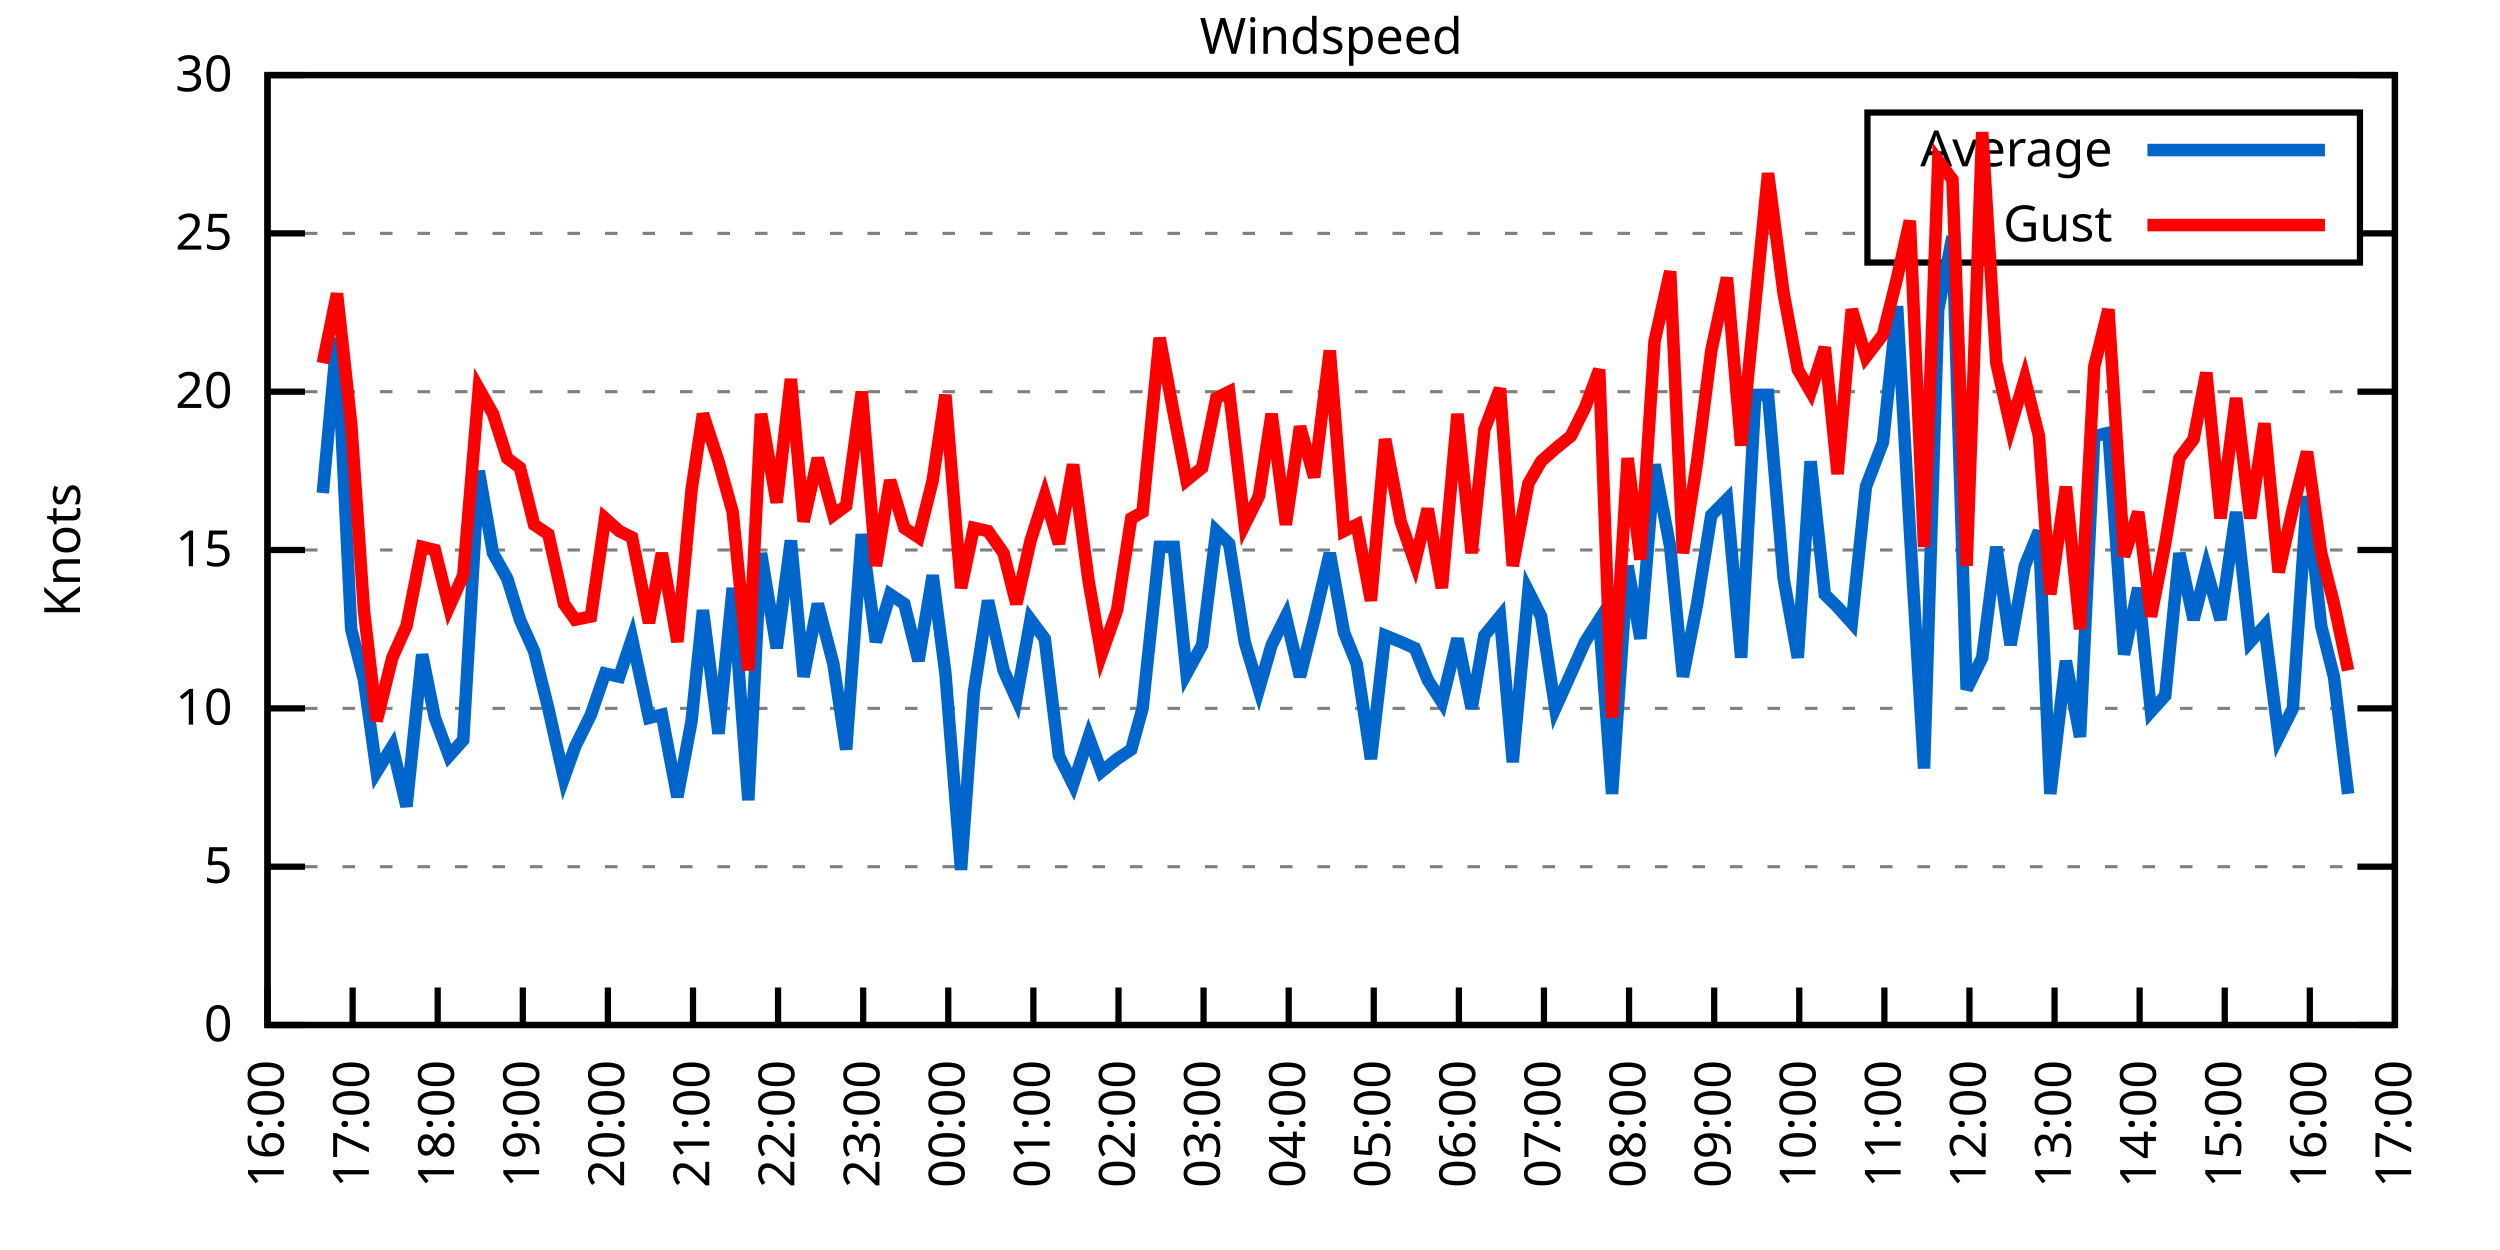
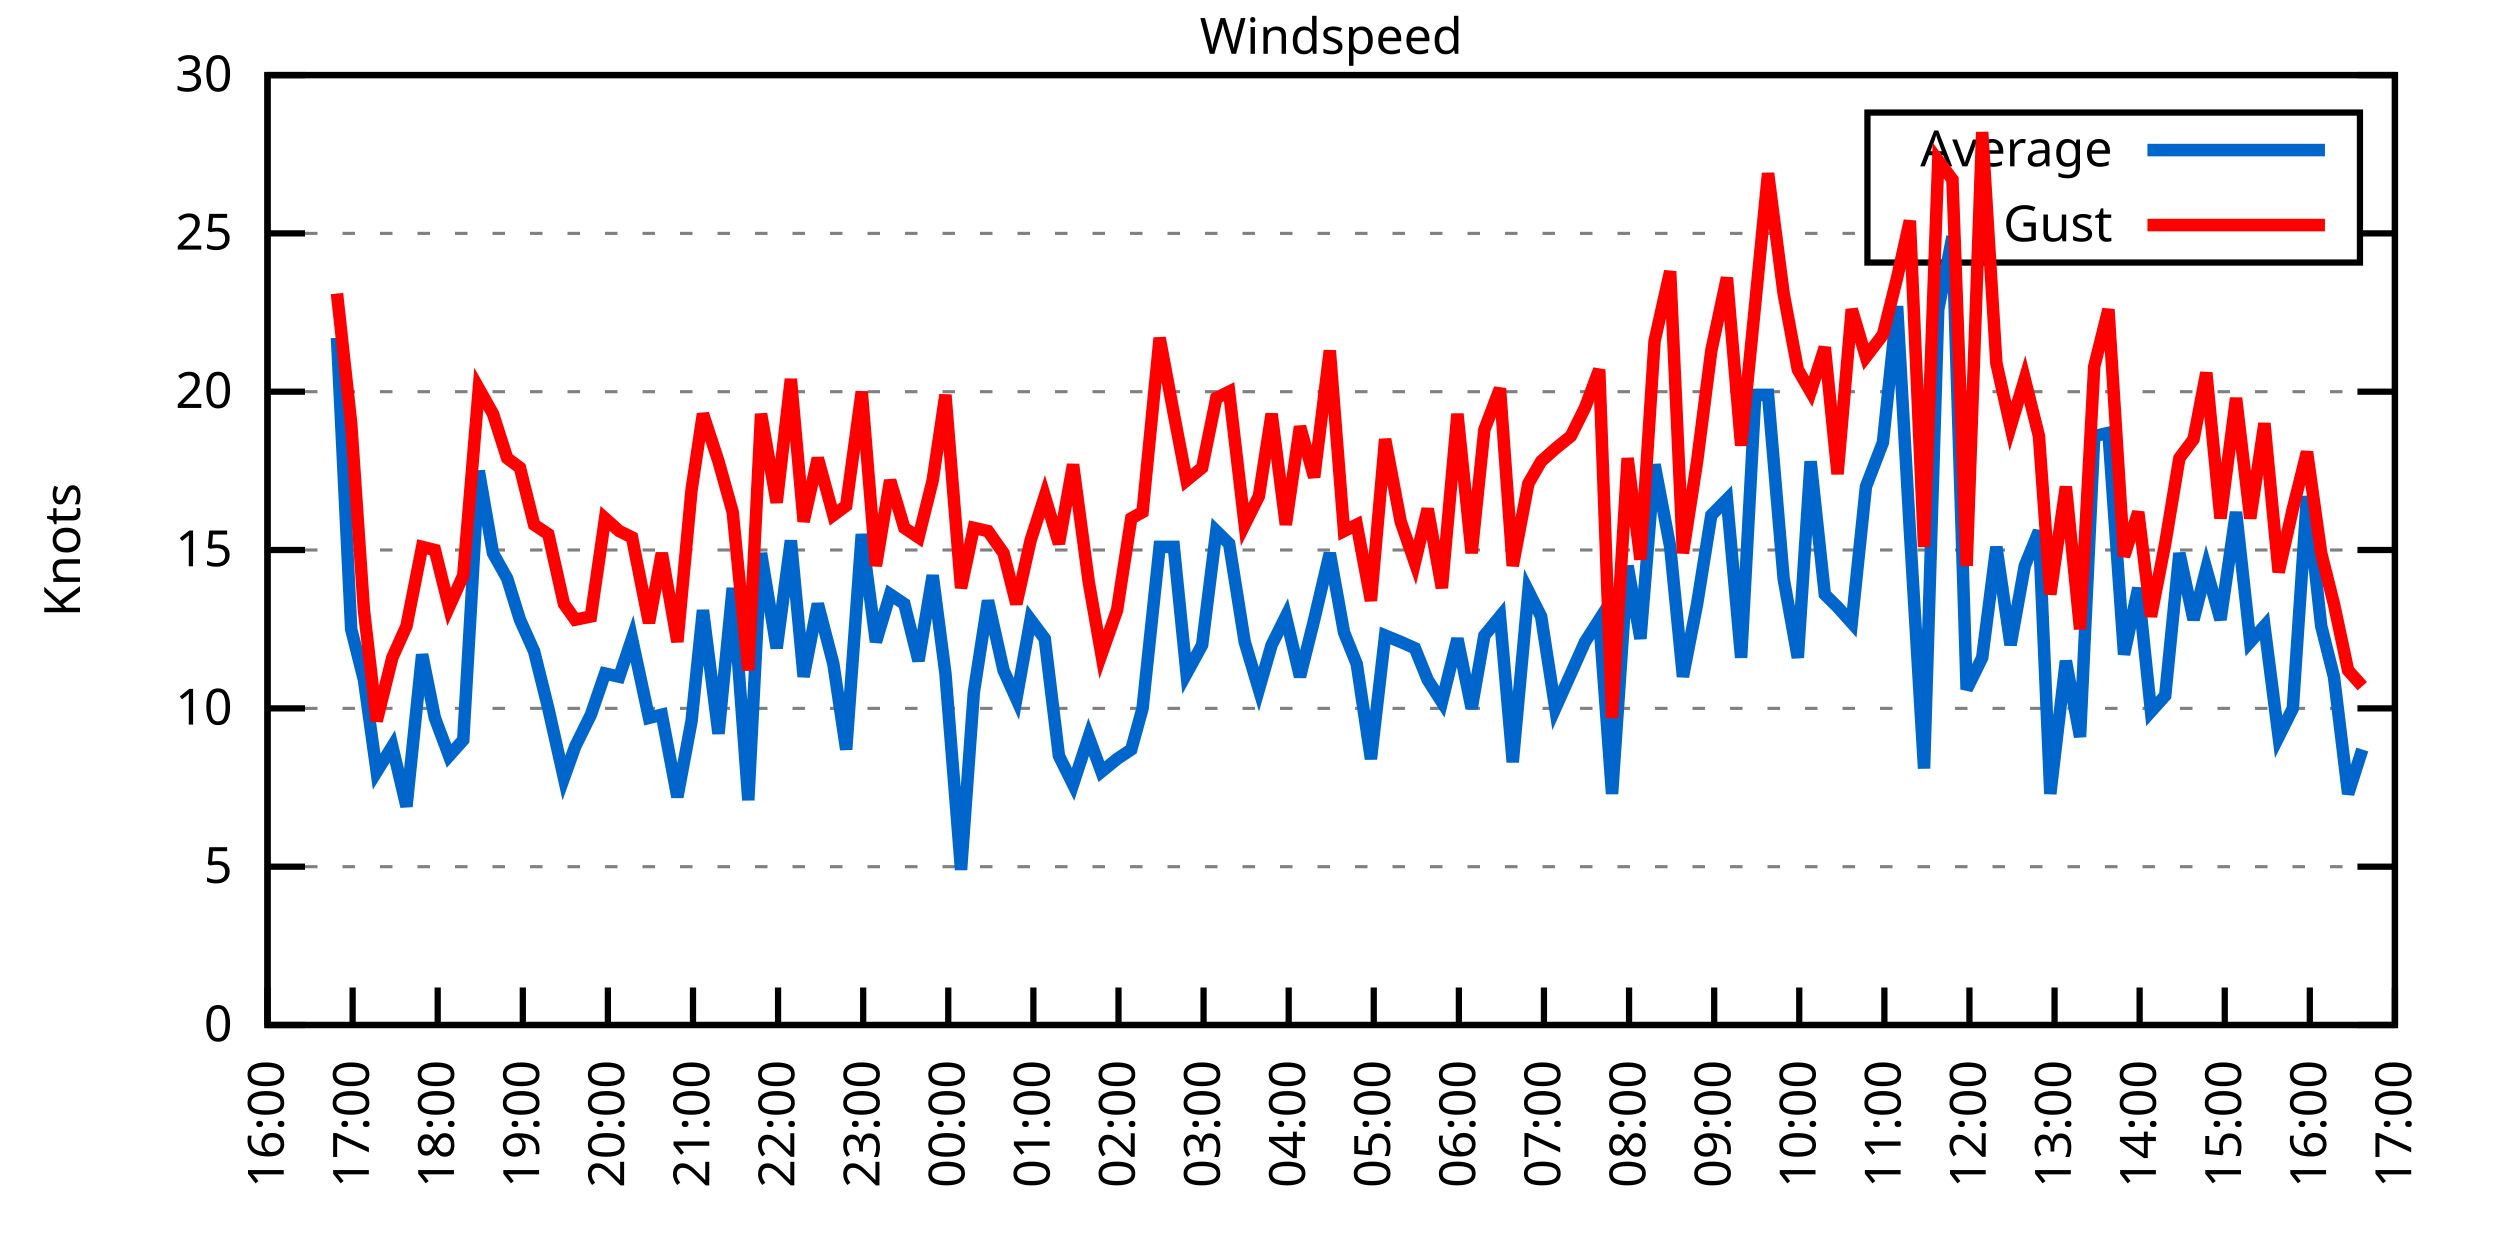
<svg xmlns="http://www.w3.org/2000/svg" xmlns:xlink="http://www.w3.org/1999/xlink" width="400" height="200" viewBox="0 0 400 200">
  <g id="gnuplot_canvas">
    <rect x="0" y="0" width="400" height="200" fill="none" />
    <defs>
      <circle id="gpDot" r="0.5" stroke-width="0.5" stroke="currentColor" />
      <path id="gpPt0" stroke-width="0.333" stroke="currentColor" d="M-1,0 h2 M0,-1 v2" />
      <path id="gpPt1" stroke-width="0.333" stroke="currentColor" d="M-1,-1 L1,1 M1,-1 L-1,1" />
      <path id="gpPt2" stroke-width="0.333" stroke="currentColor" d="M-1,0 L1,0 M0,-1 L0,1 M-1,-1 L1,1 M-1,1 L1,-1" />
      <rect id="gpPt3" stroke-width="0.333" stroke="currentColor" x="-1" y="-1" width="2" height="2" />
      <rect id="gpPt4" stroke-width="0.333" stroke="currentColor" fill="currentColor" x="-1" y="-1" width="2" height="2" />
      <circle id="gpPt5" stroke-width="0.333" stroke="currentColor" cx="0" cy="0" r="1" />
      <use xlink:href="#gpPt5" id="gpPt6" fill="currentColor" stroke="none" />
      <path id="gpPt7" stroke-width="0.333" stroke="currentColor" d="M0,-1.33 L-1.33,0.67 L1.33,0.67 z" />
      <use xlink:href="#gpPt7" id="gpPt8" fill="currentColor" stroke="none" />
      <use xlink:href="#gpPt7" id="gpPt9" stroke="currentColor" transform="rotate(180)" />
      <use xlink:href="#gpPt9" id="gpPt10" fill="currentColor" stroke="none" />
      <use xlink:href="#gpPt3" id="gpPt11" stroke="currentColor" transform="rotate(45)" />
      <use xlink:href="#gpPt11" id="gpPt12" fill="currentColor" stroke="none" />
      <path id="gpPt13" stroke-width="0.333" stroke="currentColor" d="M0,1.330 L1.265,0.411 L0.782,-1.067 L-0.782,-1.076 L-1.265,0.411 z" />
      <use xlink:href="#gpPt13" id="gpPt14" fill="currentColor" stroke="none" />
      <filter id="textbox" filterUnits="objectBoundingBox" x="0" y="0" height="1" width="1">
        <feFlood flood-color="white" flood-opacity="1" result="bgnd" />
        <feComposite in="SourceGraphic" in2="bgnd" operator="atop" />
      </filter>
      <filter id="greybox" filterUnits="objectBoundingBox" x="0" y="0" height="1" width="1">
        <feFlood flood-color="lightgrey" flood-opacity="1" result="grey" />
        <feComposite in="SourceGraphic" in2="grey" operator="atop" />
      </filter>
    </defs>
    <g fill="none" color="white" stroke="currentColor" stroke-width="1.00" stroke-linecap="butt" stroke-linejoin="miter">
</g>
    <g fill="none" color="black" stroke="currentColor" stroke-width="1.00" stroke-linecap="butt" stroke-linejoin="miter">
      <g stroke="none" shape-rendering="crispEdges">
        <polygon fill="rgb(255, 255, 255)" points="42.80,164.00 383.18,164.00 383.18,12.02 42.80,12.02 " />
      </g>
    </g>
    <g fill="none" color="black" stroke="currentColor" stroke-width="1.00" stroke-linecap="butt" stroke-linejoin="miter">
</g>
    <g fill="none" color="black" stroke="black" stroke-width="0.50" stroke-linecap="butt" stroke-linejoin="miter">
</g>
    <g fill="none" color="gray" stroke="currentColor" stroke-width="0.50" stroke-linecap="butt" stroke-linejoin="miter">
      <path stroke="gray" stroke-dasharray="2,4" class="gridline" d="M42.80,164.00 L383.19,164.00  " />
    </g>
    <g fill="none" color="gray" stroke="gray" stroke-width="1.00" stroke-linecap="butt" stroke-linejoin="miter">
</g>
    <g fill="none" color="black" stroke="currentColor" stroke-width="1.00" stroke-linecap="butt" stroke-linejoin="miter">
      <path stroke="black" d="M42.80,164.00 L48.80,164.00 M383.19,164.00 L377.19,164.00  " />
      <g transform="translate(37.20,166.60)" stroke="none" fill="black" font-family="Sans" font-size="8.00" text-anchor="end">
        <text>
          <tspan font-family="Sans"> 0</tspan>
        </text>
      </g>
    </g>
    <g fill="none" color="black" stroke="currentColor" stroke-width="1.00" stroke-linecap="butt" stroke-linejoin="miter">
</g>
    <g fill="none" color="black" stroke="black" stroke-width="0.50" stroke-linecap="butt" stroke-linejoin="miter">
</g>
    <g fill="none" color="gray" stroke="currentColor" stroke-width="0.50" stroke-linecap="butt" stroke-linejoin="miter">
      <path stroke="gray" stroke-dasharray="2,4" class="gridline" d="M42.80,138.67 L383.19,138.67  " />
    </g>
    <g fill="none" color="gray" stroke="gray" stroke-width="1.00" stroke-linecap="butt" stroke-linejoin="miter">
</g>
    <g fill="none" color="black" stroke="currentColor" stroke-width="1.00" stroke-linecap="butt" stroke-linejoin="miter">
      <path stroke="black" d="M42.80,138.67 L48.80,138.67 M383.19,138.67 L377.19,138.67  " />
      <g transform="translate(37.20,141.27)" stroke="none" fill="black" font-family="Sans" font-size="8.00" text-anchor="end">
        <text>
          <tspan font-family="Sans"> 5</tspan>
        </text>
      </g>
    </g>
    <g fill="none" color="black" stroke="currentColor" stroke-width="1.00" stroke-linecap="butt" stroke-linejoin="miter">
</g>
    <g fill="none" color="black" stroke="black" stroke-width="0.50" stroke-linecap="butt" stroke-linejoin="miter">
</g>
    <g fill="none" color="gray" stroke="currentColor" stroke-width="0.50" stroke-linecap="butt" stroke-linejoin="miter">
      <path stroke="gray" stroke-dasharray="2,4" class="gridline" d="M42.80,113.34 L383.19,113.34  " />
    </g>
    <g fill="none" color="gray" stroke="gray" stroke-width="1.00" stroke-linecap="butt" stroke-linejoin="miter">
</g>
    <g fill="none" color="black" stroke="currentColor" stroke-width="1.00" stroke-linecap="butt" stroke-linejoin="miter">
      <path stroke="black" d="M42.80,113.34 L48.80,113.34 M383.19,113.34 L377.19,113.34  " />
      <g transform="translate(37.20,115.94)" stroke="none" fill="black" font-family="Sans" font-size="8.00" text-anchor="end">
        <text>
          <tspan font-family="Sans"> 10</tspan>
        </text>
      </g>
    </g>
    <g fill="none" color="black" stroke="currentColor" stroke-width="1.00" stroke-linecap="butt" stroke-linejoin="miter">
</g>
    <g fill="none" color="black" stroke="black" stroke-width="0.50" stroke-linecap="butt" stroke-linejoin="miter">
</g>
    <g fill="none" color="gray" stroke="currentColor" stroke-width="0.50" stroke-linecap="butt" stroke-linejoin="miter">
      <path stroke="gray" stroke-dasharray="2,4" class="gridline" d="M42.80,88.00 L383.19,88.00  " />
    </g>
    <g fill="none" color="gray" stroke="gray" stroke-width="1.00" stroke-linecap="butt" stroke-linejoin="miter">
</g>
    <g fill="none" color="black" stroke="currentColor" stroke-width="1.00" stroke-linecap="butt" stroke-linejoin="miter">
      <path stroke="black" d="M42.80,88.00 L48.80,88.00 M383.19,88.00 L377.19,88.00  " />
      <g transform="translate(37.20,90.60)" stroke="none" fill="black" font-family="Sans" font-size="8.00" text-anchor="end">
        <text>
          <tspan font-family="Sans"> 15</tspan>
        </text>
      </g>
    </g>
    <g fill="none" color="black" stroke="currentColor" stroke-width="1.00" stroke-linecap="butt" stroke-linejoin="miter">
</g>
    <g fill="none" color="black" stroke="black" stroke-width="0.50" stroke-linecap="butt" stroke-linejoin="miter">
</g>
    <g fill="none" color="gray" stroke="currentColor" stroke-width="0.50" stroke-linecap="butt" stroke-linejoin="miter">
      <path stroke="gray" stroke-dasharray="2,4" class="gridline" d="M42.80,62.67 L383.19,62.67  " />
    </g>
    <g fill="none" color="gray" stroke="gray" stroke-width="1.00" stroke-linecap="butt" stroke-linejoin="miter">
</g>
    <g fill="none" color="black" stroke="currentColor" stroke-width="1.00" stroke-linecap="butt" stroke-linejoin="miter">
      <path stroke="black" d="M42.80,62.67 L48.80,62.67 M383.19,62.67 L377.19,62.67  " />
      <g transform="translate(37.20,65.27)" stroke="none" fill="black" font-family="Sans" font-size="8.00" text-anchor="end">
        <text>
          <tspan font-family="Sans"> 20</tspan>
        </text>
      </g>
    </g>
    <g fill="none" color="black" stroke="currentColor" stroke-width="1.00" stroke-linecap="butt" stroke-linejoin="miter">
</g>
    <g fill="none" color="black" stroke="black" stroke-width="0.50" stroke-linecap="butt" stroke-linejoin="miter">
</g>
    <g fill="none" color="gray" stroke="currentColor" stroke-width="0.50" stroke-linecap="butt" stroke-linejoin="miter">
      <path stroke="gray" stroke-dasharray="2,4" class="gridline" d="M42.80,37.34 L298.79,37.34 M377.59,37.34 L383.19,37.34  " />
    </g>
    <g fill="none" color="gray" stroke="gray" stroke-width="1.00" stroke-linecap="butt" stroke-linejoin="miter">
</g>
    <g fill="none" color="black" stroke="currentColor" stroke-width="1.00" stroke-linecap="butt" stroke-linejoin="miter">
      <path stroke="black" d="M42.80,37.34 L48.80,37.34 M383.19,37.34 L377.19,37.34  " />
      <g transform="translate(37.20,39.94)" stroke="none" fill="black" font-family="Sans" font-size="8.00" text-anchor="end">
        <text>
          <tspan font-family="Sans"> 25</tspan>
        </text>
      </g>
    </g>
    <g fill="none" color="black" stroke="currentColor" stroke-width="1.00" stroke-linecap="butt" stroke-linejoin="miter">
</g>
    <g fill="none" color="black" stroke="black" stroke-width="0.50" stroke-linecap="butt" stroke-linejoin="miter">
</g>
    <g fill="none" color="gray" stroke="currentColor" stroke-width="0.50" stroke-linecap="butt" stroke-linejoin="miter">
      <path stroke="gray" stroke-dasharray="2,4" class="gridline" d="M42.80,12.01 L383.19,12.01  " />
    </g>
    <g fill="none" color="gray" stroke="gray" stroke-width="1.00" stroke-linecap="butt" stroke-linejoin="miter">
</g>
    <g fill="none" color="black" stroke="currentColor" stroke-width="1.00" stroke-linecap="butt" stroke-linejoin="miter">
      <path stroke="black" d="M42.80,12.01 L48.80,12.01 M383.19,12.01 L377.19,12.01  " />
      <g transform="translate(37.20,14.61)" stroke="none" fill="black" font-family="Sans" font-size="8.00" text-anchor="end">
        <text>
          <tspan font-family="Sans"> 30</tspan>
        </text>
      </g>
    </g>
    <g fill="none" color="black" stroke="currentColor" stroke-width="1.00" stroke-linecap="butt" stroke-linejoin="miter">
      <path stroke="black" d="M42.80,164.00 L42.80,158.00  " />
      <g transform="translate(45.40,169.60) rotate(270.00)" stroke="none" fill="black" font-family="Sans" font-size="8.00" text-anchor="end">
        <text>
          <tspan font-family="Sans">16:00</tspan>
        </text>
      </g>
    </g>
    <g fill="none" color="black" stroke="currentColor" stroke-width="1.00" stroke-linecap="butt" stroke-linejoin="miter">
      <path stroke="black" d="M56.42,164.00 L56.42,158.00  " />
      <g transform="translate(59.02,169.60) rotate(270.00)" stroke="none" fill="black" font-family="Sans" font-size="8.00" text-anchor="end">
        <text>
          <tspan font-family="Sans">17:00</tspan>
        </text>
      </g>
    </g>
    <g fill="none" color="black" stroke="currentColor" stroke-width="1.00" stroke-linecap="butt" stroke-linejoin="miter">
      <path stroke="black" d="M70.03,164.00 L70.03,158.00  " />
      <g transform="translate(72.63,169.60) rotate(270.00)" stroke="none" fill="black" font-family="Sans" font-size="8.00" text-anchor="end">
        <text>
          <tspan font-family="Sans">18:00</tspan>
        </text>
      </g>
    </g>
    <g fill="none" color="black" stroke="currentColor" stroke-width="1.00" stroke-linecap="butt" stroke-linejoin="miter">
      <path stroke="black" d="M83.65,164.00 L83.65,158.00  " />
      <g transform="translate(86.25,169.60) rotate(270.00)" stroke="none" fill="black" font-family="Sans" font-size="8.00" text-anchor="end">
        <text>
          <tspan font-family="Sans">19:00</tspan>
        </text>
      </g>
    </g>
    <g fill="none" color="black" stroke="currentColor" stroke-width="1.00" stroke-linecap="butt" stroke-linejoin="miter">
      <path stroke="black" d="M97.26,164.00 L97.26,158.00  " />
      <g transform="translate(99.86,169.60) rotate(270.00)" stroke="none" fill="black" font-family="Sans" font-size="8.00" text-anchor="end">
        <text>
          <tspan font-family="Sans">20:00</tspan>
        </text>
      </g>
    </g>
    <g fill="none" color="black" stroke="currentColor" stroke-width="1.00" stroke-linecap="butt" stroke-linejoin="miter">
      <path stroke="black" d="M110.88,164.00 L110.88,158.00  " />
      <g transform="translate(113.48,169.60) rotate(270.00)" stroke="none" fill="black" font-family="Sans" font-size="8.00" text-anchor="end">
        <text>
          <tspan font-family="Sans">21:00</tspan>
        </text>
      </g>
    </g>
    <g fill="none" color="black" stroke="currentColor" stroke-width="1.00" stroke-linecap="butt" stroke-linejoin="miter">
      <path stroke="black" d="M124.49,164.00 L124.49,158.00  " />
      <g transform="translate(127.09,169.60) rotate(270.00)" stroke="none" fill="black" font-family="Sans" font-size="8.00" text-anchor="end">
        <text>
          <tspan font-family="Sans">22:00</tspan>
        </text>
      </g>
    </g>
    <g fill="none" color="black" stroke="currentColor" stroke-width="1.00" stroke-linecap="butt" stroke-linejoin="miter">
      <path stroke="black" d="M138.11,164.00 L138.11,158.00  " />
      <g transform="translate(140.71,169.60) rotate(270.00)" stroke="none" fill="black" font-family="Sans" font-size="8.00" text-anchor="end">
        <text>
          <tspan font-family="Sans">23:00</tspan>
        </text>
      </g>
    </g>
    <g fill="none" color="black" stroke="currentColor" stroke-width="1.00" stroke-linecap="butt" stroke-linejoin="miter">
      <path stroke="black" d="M151.72,164.00 L151.72,158.00  " />
      <g transform="translate(154.32,169.60) rotate(270.00)" stroke="none" fill="black" font-family="Sans" font-size="8.00" text-anchor="end">
        <text>
          <tspan font-family="Sans">00:00</tspan>
        </text>
      </g>
    </g>
    <g fill="none" color="black" stroke="currentColor" stroke-width="1.00" stroke-linecap="butt" stroke-linejoin="miter">
      <path stroke="black" d="M165.34,164.00 L165.34,158.00  " />
      <g transform="translate(167.94,169.60) rotate(270.00)" stroke="none" fill="black" font-family="Sans" font-size="8.00" text-anchor="end">
        <text>
          <tspan font-family="Sans">01:00</tspan>
        </text>
      </g>
    </g>
    <g fill="none" color="black" stroke="currentColor" stroke-width="1.00" stroke-linecap="butt" stroke-linejoin="miter">
      <path stroke="black" d="M178.96,164.00 L178.96,158.00  " />
      <g transform="translate(181.56,169.60) rotate(270.00)" stroke="none" fill="black" font-family="Sans" font-size="8.00" text-anchor="end">
        <text>
          <tspan font-family="Sans">02:00</tspan>
        </text>
      </g>
    </g>
    <g fill="none" color="black" stroke="currentColor" stroke-width="1.00" stroke-linecap="butt" stroke-linejoin="miter">
      <path stroke="black" d="M192.57,164.00 L192.57,158.00  " />
      <g transform="translate(195.17,169.60) rotate(270.00)" stroke="none" fill="black" font-family="Sans" font-size="8.00" text-anchor="end">
        <text>
          <tspan font-family="Sans">03:00</tspan>
        </text>
      </g>
    </g>
    <g fill="none" color="black" stroke="currentColor" stroke-width="1.00" stroke-linecap="butt" stroke-linejoin="miter">
      <path stroke="black" d="M206.19,164.00 L206.19,158.00  " />
      <g transform="translate(208.79,169.60) rotate(270.00)" stroke="none" fill="black" font-family="Sans" font-size="8.00" text-anchor="end">
        <text>
          <tspan font-family="Sans">04:00</tspan>
        </text>
      </g>
    </g>
    <g fill="none" color="black" stroke="currentColor" stroke-width="1.00" stroke-linecap="butt" stroke-linejoin="miter">
      <path stroke="black" d="M219.80,164.00 L219.80,158.00  " />
      <g transform="translate(222.40,169.60) rotate(270.00)" stroke="none" fill="black" font-family="Sans" font-size="8.00" text-anchor="end">
        <text>
          <tspan font-family="Sans">05:00</tspan>
        </text>
      </g>
    </g>
    <g fill="none" color="black" stroke="currentColor" stroke-width="1.00" stroke-linecap="butt" stroke-linejoin="miter">
      <path stroke="black" d="M233.42,164.00 L233.42,158.00  " />
      <g transform="translate(236.02,169.60) rotate(270.00)" stroke="none" fill="black" font-family="Sans" font-size="8.00" text-anchor="end">
        <text>
          <tspan font-family="Sans">06:00</tspan>
        </text>
      </g>
    </g>
    <g fill="none" color="black" stroke="currentColor" stroke-width="1.00" stroke-linecap="butt" stroke-linejoin="miter">
      <path stroke="black" d="M247.03,164.00 L247.03,158.00  " />
      <g transform="translate(249.63,169.60) rotate(270.00)" stroke="none" fill="black" font-family="Sans" font-size="8.00" text-anchor="end">
        <text>
          <tspan font-family="Sans">07:00</tspan>
        </text>
      </g>
    </g>
    <g fill="none" color="black" stroke="currentColor" stroke-width="1.00" stroke-linecap="butt" stroke-linejoin="miter">
      <path stroke="black" d="M260.65,164.00 L260.65,158.00  " />
      <g transform="translate(263.25,169.60) rotate(270.00)" stroke="none" fill="black" font-family="Sans" font-size="8.00" text-anchor="end">
        <text>
          <tspan font-family="Sans">08:00</tspan>
        </text>
      </g>
    </g>
    <g fill="none" color="black" stroke="currentColor" stroke-width="1.00" stroke-linecap="butt" stroke-linejoin="miter">
      <path stroke="black" d="M274.27,164.00 L274.27,158.00  " />
      <g transform="translate(276.87,169.60) rotate(270.00)" stroke="none" fill="black" font-family="Sans" font-size="8.00" text-anchor="end">
        <text>
          <tspan font-family="Sans">09:00</tspan>
        </text>
      </g>
    </g>
    <g fill="none" color="black" stroke="currentColor" stroke-width="1.00" stroke-linecap="butt" stroke-linejoin="miter">
      <path stroke="black" d="M287.88,164.00 L287.88,158.00  " />
      <g transform="translate(290.48,169.60) rotate(270.00)" stroke="none" fill="black" font-family="Sans" font-size="8.00" text-anchor="end">
        <text>
          <tspan font-family="Sans">10:00</tspan>
        </text>
      </g>
    </g>
    <g fill="none" color="black" stroke="currentColor" stroke-width="1.00" stroke-linecap="butt" stroke-linejoin="miter">
      <path stroke="black" d="M301.50,164.00 L301.50,158.00  " />
      <g transform="translate(304.10,169.60) rotate(270.00)" stroke="none" fill="black" font-family="Sans" font-size="8.00" text-anchor="end">
        <text>
          <tspan font-family="Sans">11:00</tspan>
        </text>
      </g>
    </g>
    <g fill="none" color="black" stroke="currentColor" stroke-width="1.00" stroke-linecap="butt" stroke-linejoin="miter">
      <path stroke="black" d="M315.11,164.00 L315.11,158.00  " />
      <g transform="translate(317.71,169.60) rotate(270.00)" stroke="none" fill="black" font-family="Sans" font-size="8.00" text-anchor="end">
        <text>
          <tspan font-family="Sans">12:00</tspan>
        </text>
      </g>
    </g>
    <g fill="none" color="black" stroke="currentColor" stroke-width="1.00" stroke-linecap="butt" stroke-linejoin="miter">
      <path stroke="black" d="M328.73,164.00 L328.73,158.00  " />
      <g transform="translate(331.33,169.60) rotate(270.00)" stroke="none" fill="black" font-family="Sans" font-size="8.00" text-anchor="end">
        <text>
          <tspan font-family="Sans">13:00</tspan>
        </text>
      </g>
    </g>
    <g fill="none" color="black" stroke="currentColor" stroke-width="1.00" stroke-linecap="butt" stroke-linejoin="miter">
      <path stroke="black" d="M342.34,164.00 L342.34,158.00  " />
      <g transform="translate(344.94,169.60) rotate(270.00)" stroke="none" fill="black" font-family="Sans" font-size="8.00" text-anchor="end">
        <text>
          <tspan font-family="Sans">14:00</tspan>
        </text>
      </g>
    </g>
    <g fill="none" color="black" stroke="currentColor" stroke-width="1.00" stroke-linecap="butt" stroke-linejoin="miter">
      <path stroke="black" d="M355.96,164.00 L355.96,158.00  " />
      <g transform="translate(358.56,169.60) rotate(270.00)" stroke="none" fill="black" font-family="Sans" font-size="8.00" text-anchor="end">
        <text>
          <tspan font-family="Sans">15:00</tspan>
        </text>
      </g>
    </g>
    <g fill="none" color="black" stroke="currentColor" stroke-width="1.00" stroke-linecap="butt" stroke-linejoin="miter">
      <path stroke="black" d="M369.57,164.00 L369.57,158.00  " />
      <g transform="translate(372.17,169.60) rotate(270.00)" stroke="none" fill="black" font-family="Sans" font-size="8.00" text-anchor="end">
        <text>
          <tspan font-family="Sans">16:00</tspan>
        </text>
      </g>
    </g>
    <g fill="none" color="black" stroke="currentColor" stroke-width="1.00" stroke-linecap="butt" stroke-linejoin="miter">
      <path stroke="black" d="M383.19,164.00 L383.19,158.00  " />
      <g transform="translate(385.79,169.60) rotate(270.00)" stroke="none" fill="black" font-family="Sans" font-size="8.00" text-anchor="end">
        <text>
          <tspan font-family="Sans">17:00</tspan>
        </text>
      </g>
    </g>
    <g fill="none" color="black" stroke="currentColor" stroke-width="1.00" stroke-linecap="butt" stroke-linejoin="miter">
</g>
    <g fill="none" color="black" stroke="currentColor" stroke-width="1.00" stroke-linecap="butt" stroke-linejoin="miter">
      <path stroke="black" d="M42.80,12.01 L42.80,164.00 L383.19,164.00 L383.19,12.01 L42.80,12.01 Z  " />
    </g>
    <g fill="none" color="black" stroke="currentColor" stroke-width="1.00" stroke-linecap="butt" stroke-linejoin="miter">
</g>
    <g fill="none" color="black" stroke="currentColor" stroke-width="1.00" stroke-linecap="butt" stroke-linejoin="miter">
      <path stroke="black" d="M298.79,42.01 L298.79,18.01 L377.59,18.01 L377.59,42.01 L298.79,42.01 Z  " />
    </g>
    <g id="Windspeed_plot_1">
      <g fill="none" color="white" stroke="black" stroke-width="2.00" stroke-linecap="butt" stroke-linejoin="miter">
</g>
      <g fill="none" color="black" stroke="currentColor" stroke-width="2.00" stroke-linecap="butt" stroke-linejoin="miter">
        <g transform="translate(337.99,26.61)" stroke="none" fill="black" font-family="Sans" font-size="8.00" text-anchor="end">
          <text>
            <tspan font-family="Sans">Average</tspan>
          </text>
        </g>
      </g>
      <g fill="none" color="black" stroke="currentColor" stroke-width="2.00" stroke-linecap="butt" stroke-linejoin="miter">
-         <path stroke="rgb(  0, 102, 204)" d="M343.59,24.01 L371.99,24.01 M51.65,78.89 L53.92,54.06 L56.19,100.67 L58.23,108.78 L60.27,123.47 L62.77,119.42   L65.04,129.04 L67.54,104.72 L69.58,114.86 L71.85,120.94 L74.12,118.40 L76.61,75.34 L78.88,88.51 L81.15,92.56   L83.19,99.15 L85.46,104.22 L87.73,113.34 L90.23,124.48 L92.04,119.42 L94.54,114.35 L96.81,107.76 L99.08,108.27   L101.12,102.19 L103.84,114.86 L105.89,114.35 L108.38,127.52 L110.65,115.36 L112.47,97.63 L114.96,117.39 L117.23,94.08   L119.73,128.03 L121.77,88.51 L124.27,103.71 L126.54,86.49 L128.58,108.27 L130.85,96.62 L133.34,106.24 L135.39,119.92   L137.88,85.47 L140.15,102.70 L142.42,95.10 L144.69,96.62 L146.96,105.74 L149.23,92.06 L151.27,107.76 L153.77,139.17   L155.81,110.80 L158.08,96.11 L160.57,107.26 L162.62,111.82 L164.89,99.15 L167.16,102.19 L169.43,120.94 L171.69,125.50   L174.19,117.90 L176.23,123.47 L178.73,121.44 L181.00,119.92 L182.81,113.34 L185.54,87.50 L187.81,87.50 L189.85,107.76   L192.34,103.20 L194.61,84.97 L196.66,86.99 L199.15,102.70 L201.42,110.30 L203.46,103.20 L205.73,98.64 L208.00,108.27   L210.27,99.15 L212.77,88.51 L215.04,101.18 L217.08,106.24 L219.35,121.44 L221.62,101.68 L224.11,102.70 L226.38,103.71   L228.43,108.78 L230.70,112.32 L233.19,102.19 L235.46,113.34 L237.50,101.68 L240.00,98.64 L242.04,121.95 L244.54,94.59   L246.58,98.64 L248.85,113.34 L251.35,107.76 L253.61,102.70 L255.88,99.15 L257.93,127.02 L260.42,90.54 L262.47,102.19   L264.73,74.33 L267.23,87.50 L269.27,108.27 L271.54,96.62 L273.81,82.43 L276.31,79.90 L278.58,105.23 L280.85,63.18   L282.89,63.18 L285.38,92.56 L287.65,105.23 L289.70,73.82 L291.97,95.10 L294.01,97.12 L296.28,99.66 L298.55,77.87   L301.27,70.78 L303.54,48.99 L305.58,84.97 L307.85,122.96 L310.12,49.50 L312.39,37.85 L314.66,110.30 L317.15,105.23   L319.42,87.50 L321.69,103.20 L323.96,90.54 L326.23,84.97 L328.05,127.02 L330.54,105.74 L332.81,117.90 L335.08,69.77   L337.35,69.26 L339.85,104.72 L342.12,94.08 L344.16,113.84 L346.43,111.31 L348.70,88.51 L350.97,99.15 L353.01,91.04   L355.28,99.15 L357.77,81.93 L360.04,102.70 L362.31,100.16 L364.58,117.90 L366.85,113.34 L369.12,79.39 L371.39,100.16   L373.43,108.27 L375.70,127.02  " />
+         <path stroke="rgb(  0, 102, 204)" d="M343.59,24.01 L371.99,24.01 M53.92,54.06 L56.19,100.67 L58.23,108.78 L60.27,123.47 L62.77,119.42 L65.04,129.04   L67.54,104.72 L69.58,114.86 L71.85,120.94 L74.12,118.40 L76.61,75.34 L78.88,88.51 L81.15,92.56 L83.19,99.15   L85.46,104.22 L87.73,113.34 L90.23,124.48 L92.04,119.42 L94.54,114.35 L96.81,107.76 L99.08,108.27 L101.12,102.19   L103.84,114.86 L105.89,114.35 L108.38,127.52 L110.65,115.36 L112.47,97.63 L114.96,117.39 L117.23,94.08 L119.73,128.03   L121.77,88.51 L124.27,103.71 L126.54,86.49 L128.58,108.27 L130.85,96.62 L133.34,106.24 L135.39,119.92 L137.88,85.47   L140.15,102.70 L142.42,95.10 L144.69,96.62 L146.96,105.74 L149.23,92.06 L151.27,107.76 L153.77,139.17 L155.81,110.80   L158.08,96.11 L160.57,107.26 L162.62,111.82 L164.89,99.15 L167.16,102.19 L169.43,120.94 L171.69,125.50 L174.19,117.90   L176.23,123.47 L178.73,121.44 L181.00,119.92 L182.81,113.34 L185.54,87.50 L187.81,87.50 L189.85,107.76 L192.34,103.20   L194.61,84.97 L196.66,86.99 L199.15,102.70 L201.42,110.30 L203.46,103.20 L205.73,98.64 L208.00,108.27 L210.27,99.15   L212.77,88.51 L215.04,101.18 L217.08,106.24 L219.35,121.44 L221.62,101.68 L224.11,102.70 L226.38,103.71 L228.43,108.78   L230.70,112.32 L233.19,102.19 L235.46,113.34 L237.50,101.68 L240.00,98.64 L242.04,121.95 L244.54,94.59 L246.58,98.64   L248.85,113.34 L251.35,107.76 L253.61,102.70 L255.88,99.15 L257.93,127.02 L260.42,90.54 L262.47,102.19 L264.73,74.33   L267.23,87.50 L269.27,108.27 L271.54,96.62 L273.81,82.43 L276.31,79.90 L278.58,105.23 L280.85,63.18 L282.89,63.18   L285.38,92.56 L287.65,105.23 L289.70,73.82 L291.97,95.10 L294.01,97.12 L296.28,99.66 L298.55,77.87 L301.27,70.78   L303.54,48.99 L305.58,84.97 L307.85,122.96 L310.12,49.50 L312.39,37.85 L314.66,110.30 L317.15,105.23 L319.42,87.50   L321.69,103.20 L323.96,90.54 L326.23,84.97 L328.05,127.02 L330.54,105.74 L332.81,117.90 L335.08,69.77 L337.35,69.26   L339.85,104.72 L342.12,94.08 L344.16,113.84 L346.43,111.31 L348.70,88.51 L350.97,99.15 L353.01,91.04 L355.28,99.15   L357.77,81.93 L360.04,102.70 L362.31,100.16 L364.58,117.90 L366.85,113.34 L369.12,79.39 L371.39,100.16 L373.43,108.27   L375.70,127.02 L377.97,119.92  " />
      </g>
    </g>
    <g id="Windspeed_plot_2">
      <g fill="none" color="black" stroke="currentColor" stroke-width="2.00" stroke-linecap="butt" stroke-linejoin="miter">
        <g transform="translate(337.99,38.61)" stroke="none" fill="black" font-family="Sans" font-size="8.00" text-anchor="end">
          <text>
            <tspan font-family="Sans">Gust</tspan>
          </text>
        </g>
      </g>
      <g fill="none" color="black" stroke="currentColor" stroke-width="2.00" stroke-linecap="butt" stroke-linejoin="miter">
-         <path stroke="rgb(255,   0,   0)" d="M343.59,36.01 L371.99,36.01 M51.65,58.11 L53.92,46.97 L56.19,67.74 L58.23,97.63 L60.27,115.36 L62.77,105.23   L65.04,100.16 L67.54,87.50 L69.58,88.00 L71.85,97.12 L74.12,92.06 L76.61,62.17 L78.88,66.22 L81.15,73.31   L83.19,74.83 L85.46,83.95 L87.73,85.47 L90.23,96.62 L92.04,99.15 L94.54,98.64 L96.81,82.94 L99.08,84.97   L101.12,85.98 L103.84,99.66 L105.89,88.51 L108.38,102.70 L110.65,78.38 L112.47,66.22 L114.96,73.82 L117.23,81.93   L119.73,107.26 L121.77,66.22 L124.27,80.41 L126.54,60.65 L128.58,83.45 L130.85,73.31 L133.34,82.43 L135.39,80.91   L137.88,62.67 L140.15,90.54 L142.42,76.86 L144.69,84.46 L146.96,85.98 L149.23,76.86 L151.27,63.18 L153.77,94.08   L155.81,84.46 L158.08,84.97 L160.57,88.51 L162.62,96.62 L164.89,86.49 L167.16,79.39 L169.43,86.99 L171.69,74.33   L174.19,93.07 L176.23,104.72 L178.73,97.63 L181.00,82.94 L182.81,81.93 L185.54,54.06 L187.81,66.22 L189.85,76.86   L192.34,74.83 L194.61,63.69 L196.66,62.67 L199.15,83.95 L201.42,79.39 L203.46,66.22 L205.73,83.95 L208.00,68.25   L210.27,76.35 L212.77,56.09 L215.04,84.97 L217.08,83.95 L219.35,96.11 L221.62,70.27 L224.11,83.45 L226.38,90.03   L228.43,81.42 L230.70,94.08 L233.19,66.22 L235.46,88.51 L237.50,68.75 L240.00,62.17 L242.04,90.54 L244.54,77.37   L246.58,73.82 L248.85,71.79 L251.35,69.77 L253.61,65.21 L255.88,59.13 L257.93,114.86 L260.42,73.31 L262.47,89.52   L264.73,54.57 L267.23,43.42 L269.27,88.51 L271.54,73.82 L273.81,56.09 L276.31,44.43 L278.58,71.29 L280.85,48.49   L282.89,27.72 L285.38,46.97 L287.65,59.13 L289.70,62.67 L291.97,55.58 L294.01,75.85 L296.28,49.50 L298.55,57.10   L301.27,53.55 L303.54,44.43 L305.58,35.32 L307.85,87.50 L310.12,25.69 L312.39,28.73 L314.66,90.54 L317.15,21.13   L319.42,58.11 L321.69,68.25 L323.96,60.65 L326.23,69.77 L328.05,95.10 L330.54,77.87 L332.81,100.67 L335.08,58.62   L337.35,49.50 L339.85,89.02 L342.12,81.93 L344.16,98.64 L346.43,86.99 L348.70,73.31 L350.97,70.27 L353.01,59.63   L355.28,82.94 L357.77,63.69 L360.04,82.94 L362.31,67.74 L364.58,91.55 L366.85,81.42 L369.12,72.30 L371.39,88.51   L373.43,96.62 L375.70,107.26  " />
+         <path stroke="rgb(255,   0,   0)" d="M343.59,36.01 L371.99,36.01 M53.92,46.97 L56.19,67.74 L58.23,97.63 L60.27,115.36 L62.77,105.23 L65.04,100.16   L67.54,87.50 L69.58,88.00 L71.85,97.12 L74.12,92.06 L76.61,62.17 L78.88,66.22 L81.15,73.31 L83.19,74.83   L85.46,83.95 L87.73,85.47 L90.23,96.62 L92.04,99.15 L94.54,98.64 L96.81,82.94 L99.08,84.97 L101.12,85.98   L103.84,99.66 L105.89,88.51 L108.38,102.70 L110.65,78.38 L112.47,66.22 L114.96,73.82 L117.23,81.93 L119.73,107.26   L121.77,66.22 L124.27,80.41 L126.54,60.65 L128.58,83.45 L130.85,73.31 L133.34,82.43 L135.39,80.91 L137.88,62.67   L140.15,90.54 L142.42,76.86 L144.69,84.46 L146.96,85.98 L149.23,76.86 L151.27,63.18 L153.77,94.08 L155.81,84.46   L158.08,84.97 L160.57,88.51 L162.62,96.62 L164.89,86.49 L167.16,79.39 L169.43,86.99 L171.69,74.33 L174.19,93.07   L176.23,104.72 L178.73,97.63 L181.00,82.94 L182.81,81.93 L185.54,54.06 L187.81,66.22 L189.85,76.86 L192.34,74.83   L194.61,63.69 L196.66,62.67 L199.15,83.95 L201.42,79.39 L203.46,66.22 L205.73,83.95 L208.00,68.25 L210.27,76.35   L212.77,56.09 L215.04,84.97 L217.08,83.95 L219.35,96.11 L221.62,70.27 L224.11,83.45 L226.38,90.03 L228.43,81.42   L230.70,94.08 L233.19,66.22 L235.46,88.51 L237.50,68.75 L240.00,62.17 L242.04,90.54 L244.54,77.37 L246.58,73.82   L248.85,71.79 L251.35,69.77 L253.61,65.21 L255.88,59.13 L257.93,114.86 L260.42,73.31 L262.47,89.52 L264.73,54.57   L267.23,43.42 L269.27,88.51 L271.54,73.82 L273.81,56.09 L276.31,44.43 L278.58,71.29 L280.85,48.49 L282.89,27.72   L285.38,46.97 L287.65,59.13 L289.70,62.67 L291.97,55.58 L294.01,75.85 L296.28,49.50 L298.55,57.10 L301.27,53.55   L303.54,44.43 L305.58,35.32 L307.85,87.50 L310.12,25.69 L312.39,28.73 L314.66,90.54 L317.15,21.13 L319.42,58.11   L321.69,68.25 L323.96,60.65 L326.23,69.77 L328.05,95.10 L330.54,77.87 L332.81,100.67 L335.08,58.62 L337.35,49.50   L339.85,89.02 L342.12,81.93 L344.16,98.64 L346.43,86.99 L348.70,73.31 L350.97,70.27 L353.01,59.63 L355.28,82.94   L357.77,63.69 L360.04,82.94 L362.31,67.74 L364.58,91.55 L366.85,81.42 L369.12,72.30 L371.39,88.51 L373.43,96.62   L375.70,107.26 L377.97,109.79  " />
      </g>
    </g>
    <g fill="none" color="black" stroke="currentColor" stroke-width="2.00" stroke-linecap="butt" stroke-linejoin="miter">
</g>
    <g fill="none" color="black" stroke="black" stroke-width="1.00" stroke-linecap="butt" stroke-linejoin="miter">
</g>
    <g fill="none" color="black" stroke="currentColor" stroke-width="1.00" stroke-linecap="butt" stroke-linejoin="miter">
      <path stroke="black" d="M42.80,12.01 L42.80,164.00 L383.19,164.00 L383.19,12.01 L42.80,12.01 Z  " />
      <g transform="translate(12.80,88.01) rotate(270.00)" stroke="none" fill="black" font-family="Sans" font-size="8.00" text-anchor="middle">
        <text>
          <tspan font-family="Sans">Knots</tspan>
        </text>
      </g>
    </g>
    <g fill="none" color="black" stroke="currentColor" stroke-width="1.00" stroke-linecap="butt" stroke-linejoin="miter">
</g>
    <g fill="none" color="black" stroke="currentColor" stroke-width="1.00" stroke-linecap="butt" stroke-linejoin="miter">
      <g transform="translate(212.99,8.61)" stroke="none" fill="black" font-family="Sans" font-size="8.00" text-anchor="middle">
        <text>
          <tspan font-family="Sans">Windspeed</tspan>
        </text>
      </g>
    </g>
    <g fill="none" color="black" stroke="currentColor" stroke-width="1.00" stroke-linecap="butt" stroke-linejoin="miter">
</g>
  </g>
</svg>
